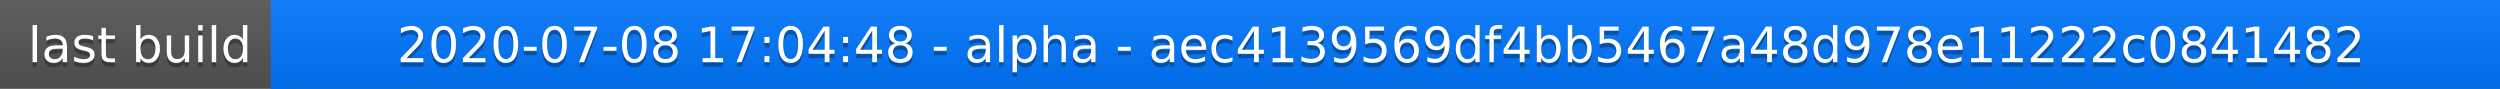
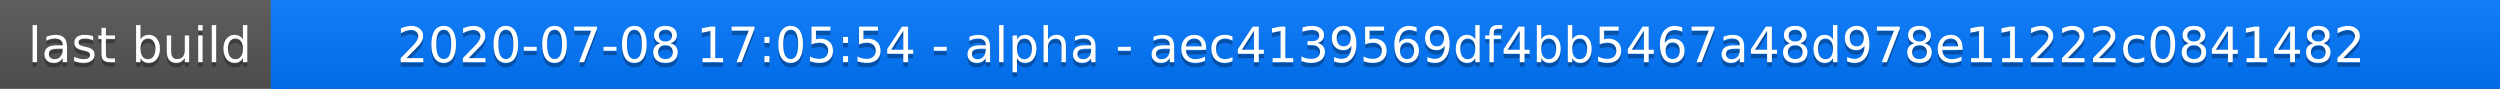
<svg xmlns="http://www.w3.org/2000/svg" width="563" height="20">
  <linearGradient id="a" x2="0" y2="100%">
    <stop offset="0" stop-color="#bbb" stop-opacity=".1" />
    <stop offset="1" stop-opacity=".1" />
  </linearGradient>
  <rect rx="0" width="563" height="20" fill="#555" />
  <rect rx="0" x="61" width="502" height="20" fill="#07f" />
  <path fill="#07f" d="M61 0h4v20h-4z" />
  <rect rx="0" width="563" height="20" fill="url(#a)" />
  <g fill="#fff" text-anchor="middle" font-family="DejaVu Sans,Verdana,Geneva,sans-serif" font-size="11">
    <text x="31.5" y="15" fill="#010101" fill-opacity=".3">last build</text>
    <text x="31.5" y="14">last build</text>
-     <text x="311" y="15" fill="#010101" fill-opacity=".3">2020-07-08 17:04:48 - alpha - aec4139569df4bb5467a48d978e11222c0841482</text>
-     <text x="311" y="14">2020-07-08 17:04:48 - alpha - aec4139569df4bb5467a48d978e11222c0841482</text>
+     <text x="311" y="15" fill="#010101" fill-opacity=".3">2020-07-08 17:05:54 - alpha - aec4139569df4bb5467a48d978e11222c0841482</text>
+     <text x="311" y="14">2020-07-08 17:05:54 - alpha - aec4139569df4bb5467a48d978e11222c0841482</text>
  </g>
</svg>
